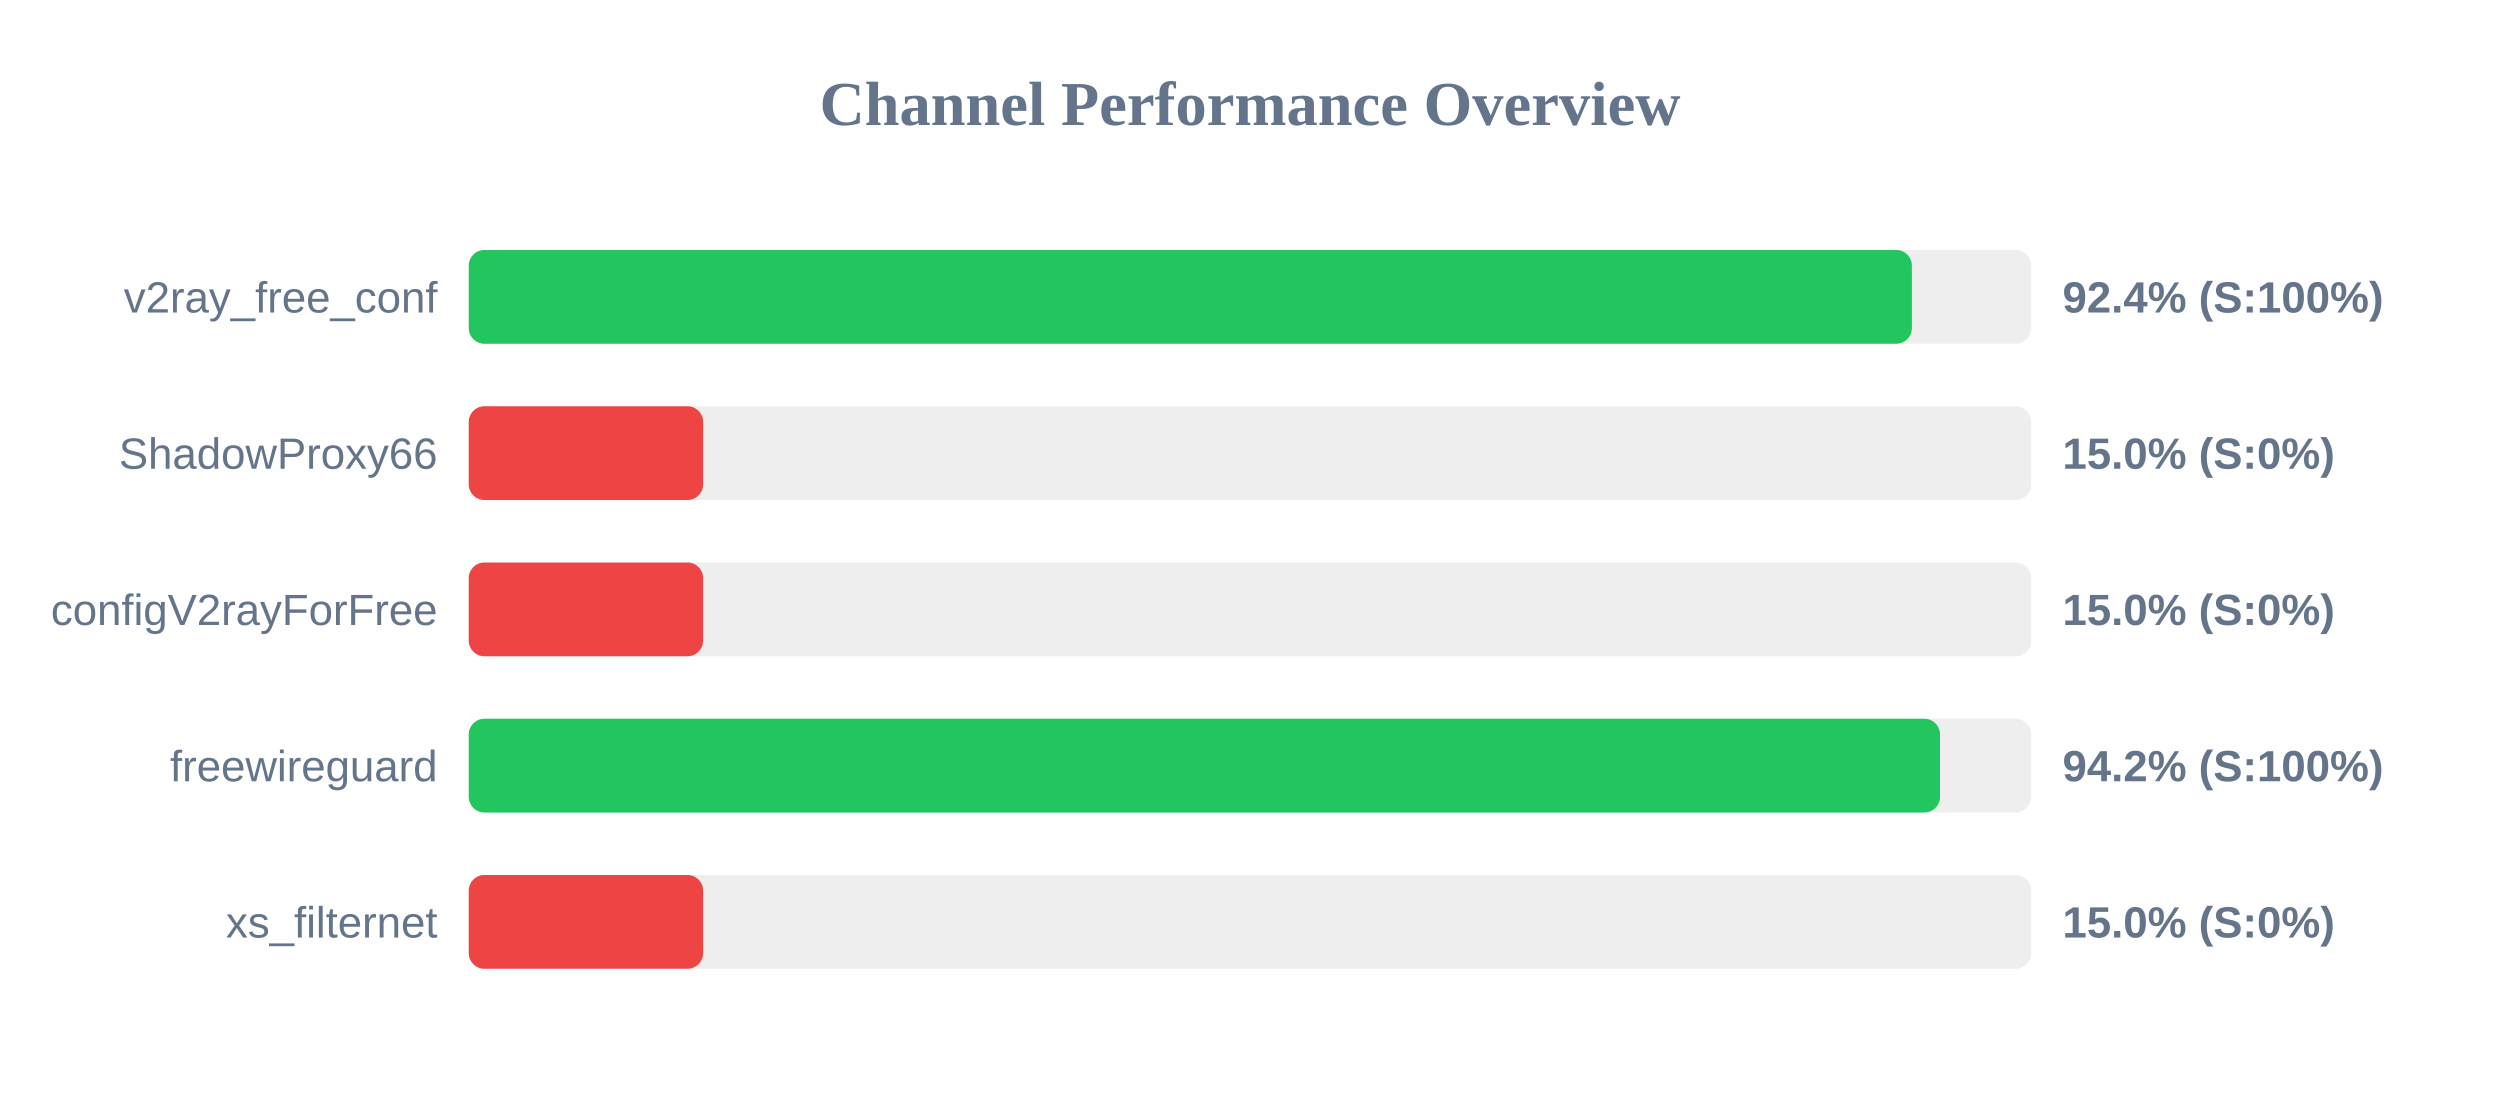
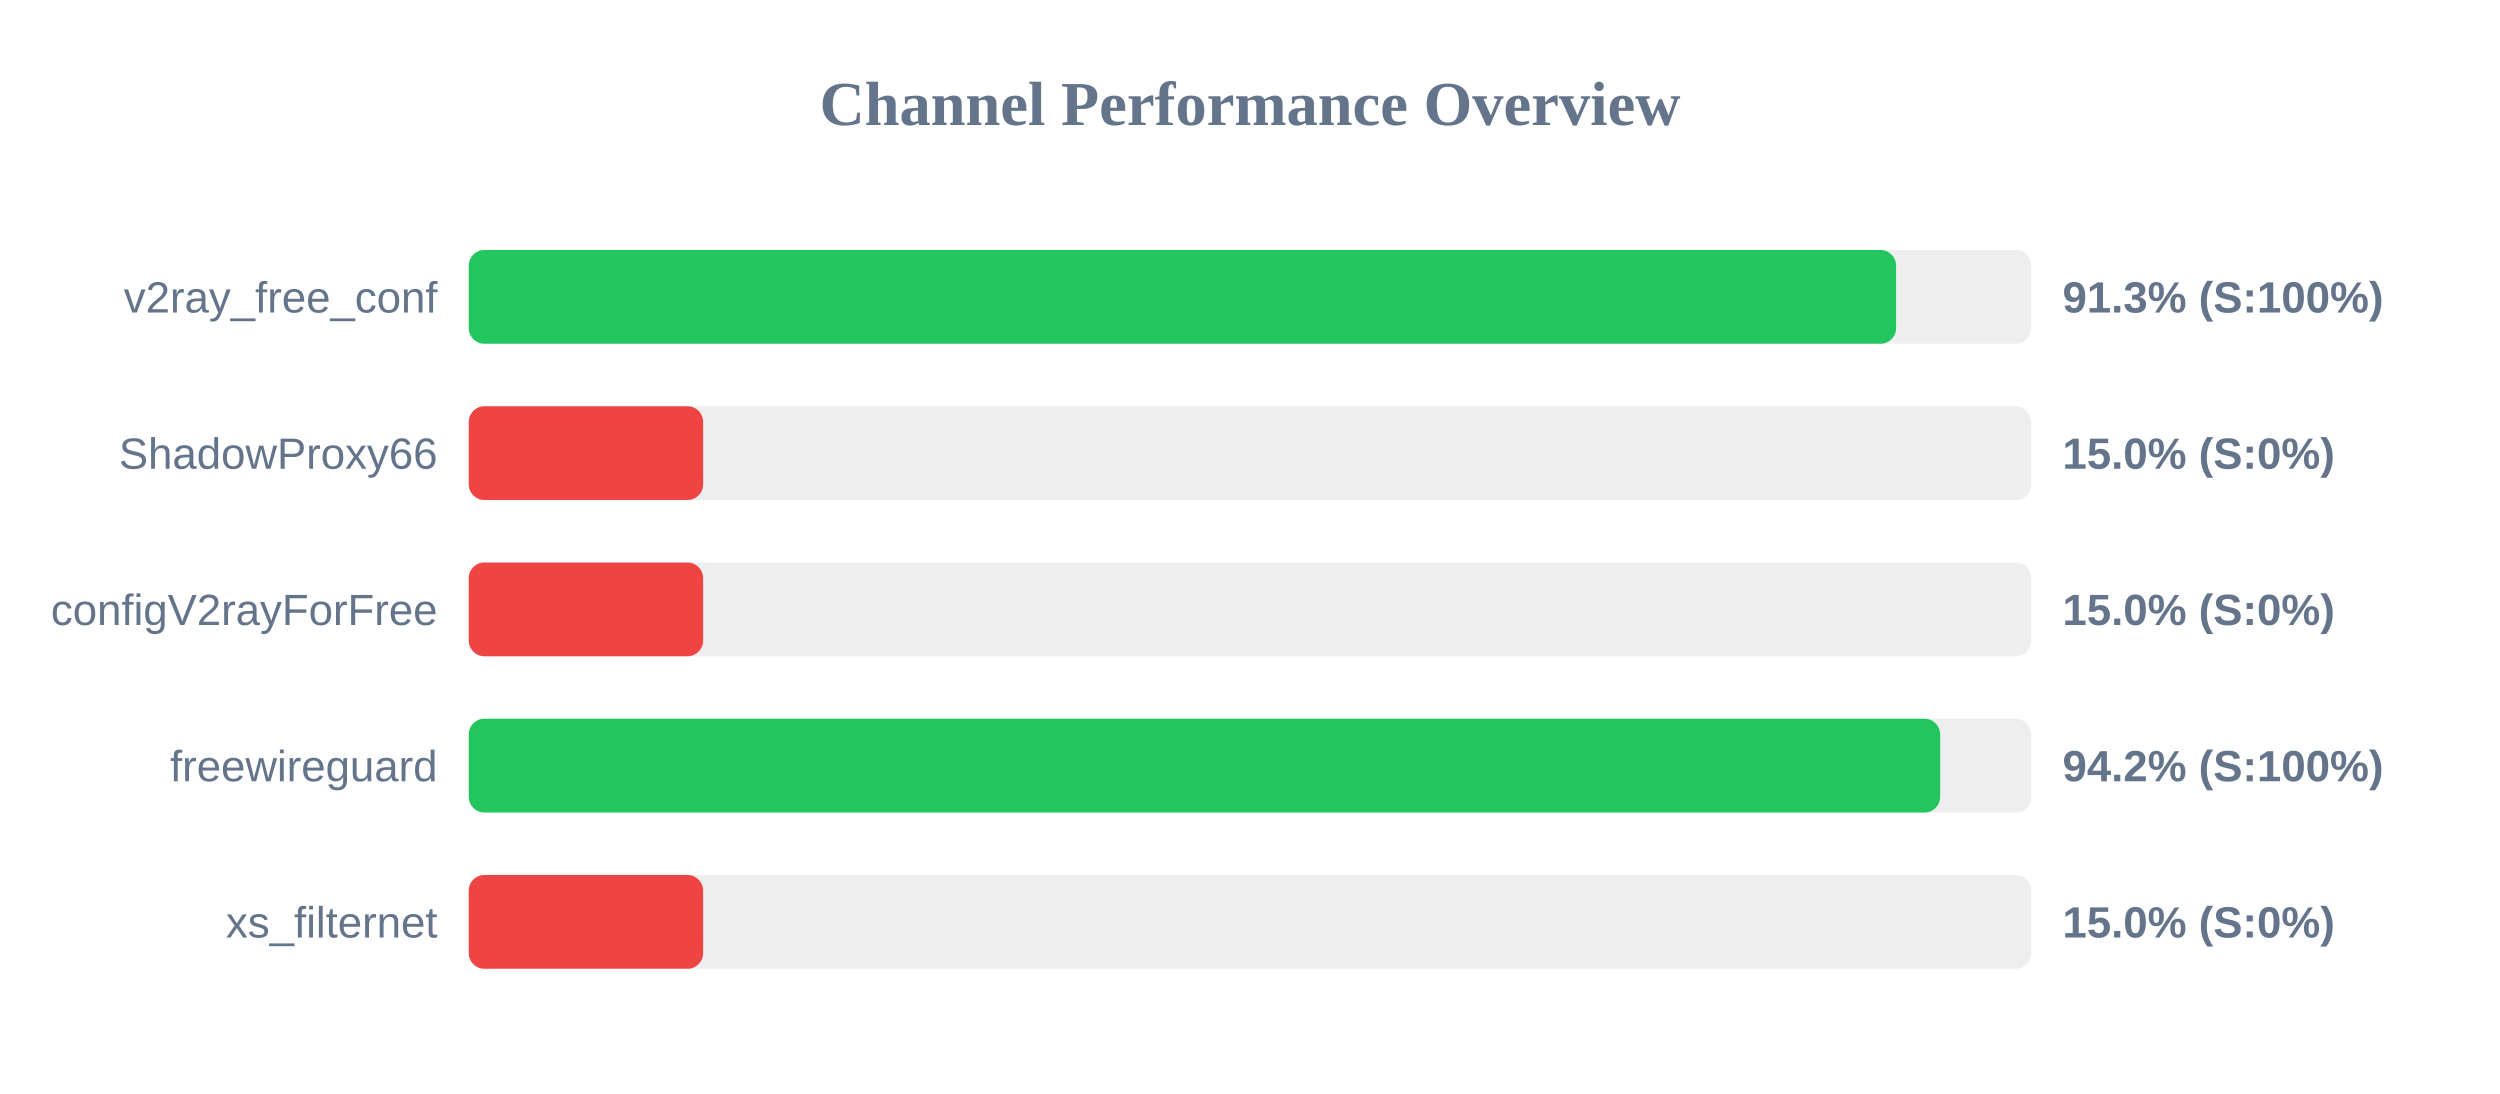
<svg xmlns="http://www.w3.org/2000/svg" width="800" height="350" version="1.1">
  <style>
        .row { font: 14px Arial; fill: #64748b; }
        .score { font: bold 14px Arial; fill: #64748b; }
    </style>
  <text x="400" y="40" text-anchor="middle" font-size="20px" font-weight="bold" fill="#64748b">Channel Performance Overview</text>
  <rect x="150" y="80" width="500" height="30" fill="#eee" rx="5" />
-   <rect x="150" y="80" width="461.8" height="30" fill="#22c55e" rx="5" />
+   <rect x="150" y="80" width="456.75" height="30" fill="#22c55e" rx="5" />
  <text x="140" y="100" text-anchor="end" class="row">v2ray_free_conf</text>
-   <text x="660" y="100" text-anchor="start" class="score">92.4% (S:100%)</text>
+   <text x="660" y="100" text-anchor="start" class="score">91.3% (S:100%)</text>
  <rect x="150" y="130" width="500" height="30" fill="#eee" rx="5" />
  <rect x="150" y="130" width="75.0" height="30" fill="#ef4444" rx="5" />
  <text x="140" y="150" text-anchor="end" class="row">ShadowProxy66</text>
  <text x="660" y="150" text-anchor="start" class="score">15.0% (S:0%)</text>
  <rect x="150" y="180" width="500" height="30" fill="#eee" rx="5" />
  <rect x="150" y="180" width="75.0" height="30" fill="#ef4444" rx="5" />
  <text x="140" y="200" text-anchor="end" class="row">configV2rayForFree</text>
  <text x="660" y="200" text-anchor="start" class="score">15.0% (S:0%)</text>
  <rect x="150" y="230" width="500" height="30" fill="#eee" rx="5" />
-   <rect x="150" y="230" width="470.8" height="30" fill="#22c55e" rx="5" />
+   <rect x="150" y="230" width="470.85" height="30" fill="#22c55e" rx="5" />
  <text x="140" y="250" text-anchor="end" class="row">freewireguard</text>
  <text x="660" y="250" text-anchor="start" class="score">94.2% (S:100%)</text>
  <rect x="150" y="280" width="500" height="30" fill="#eee" rx="5" />
  <rect x="150" y="280" width="75.0" height="30" fill="#ef4444" rx="5" />
  <text x="140" y="300" text-anchor="end" class="row">xs_filternet</text>
  <text x="660" y="300" text-anchor="start" class="score">15.0% (S:0%)</text>
</svg>
